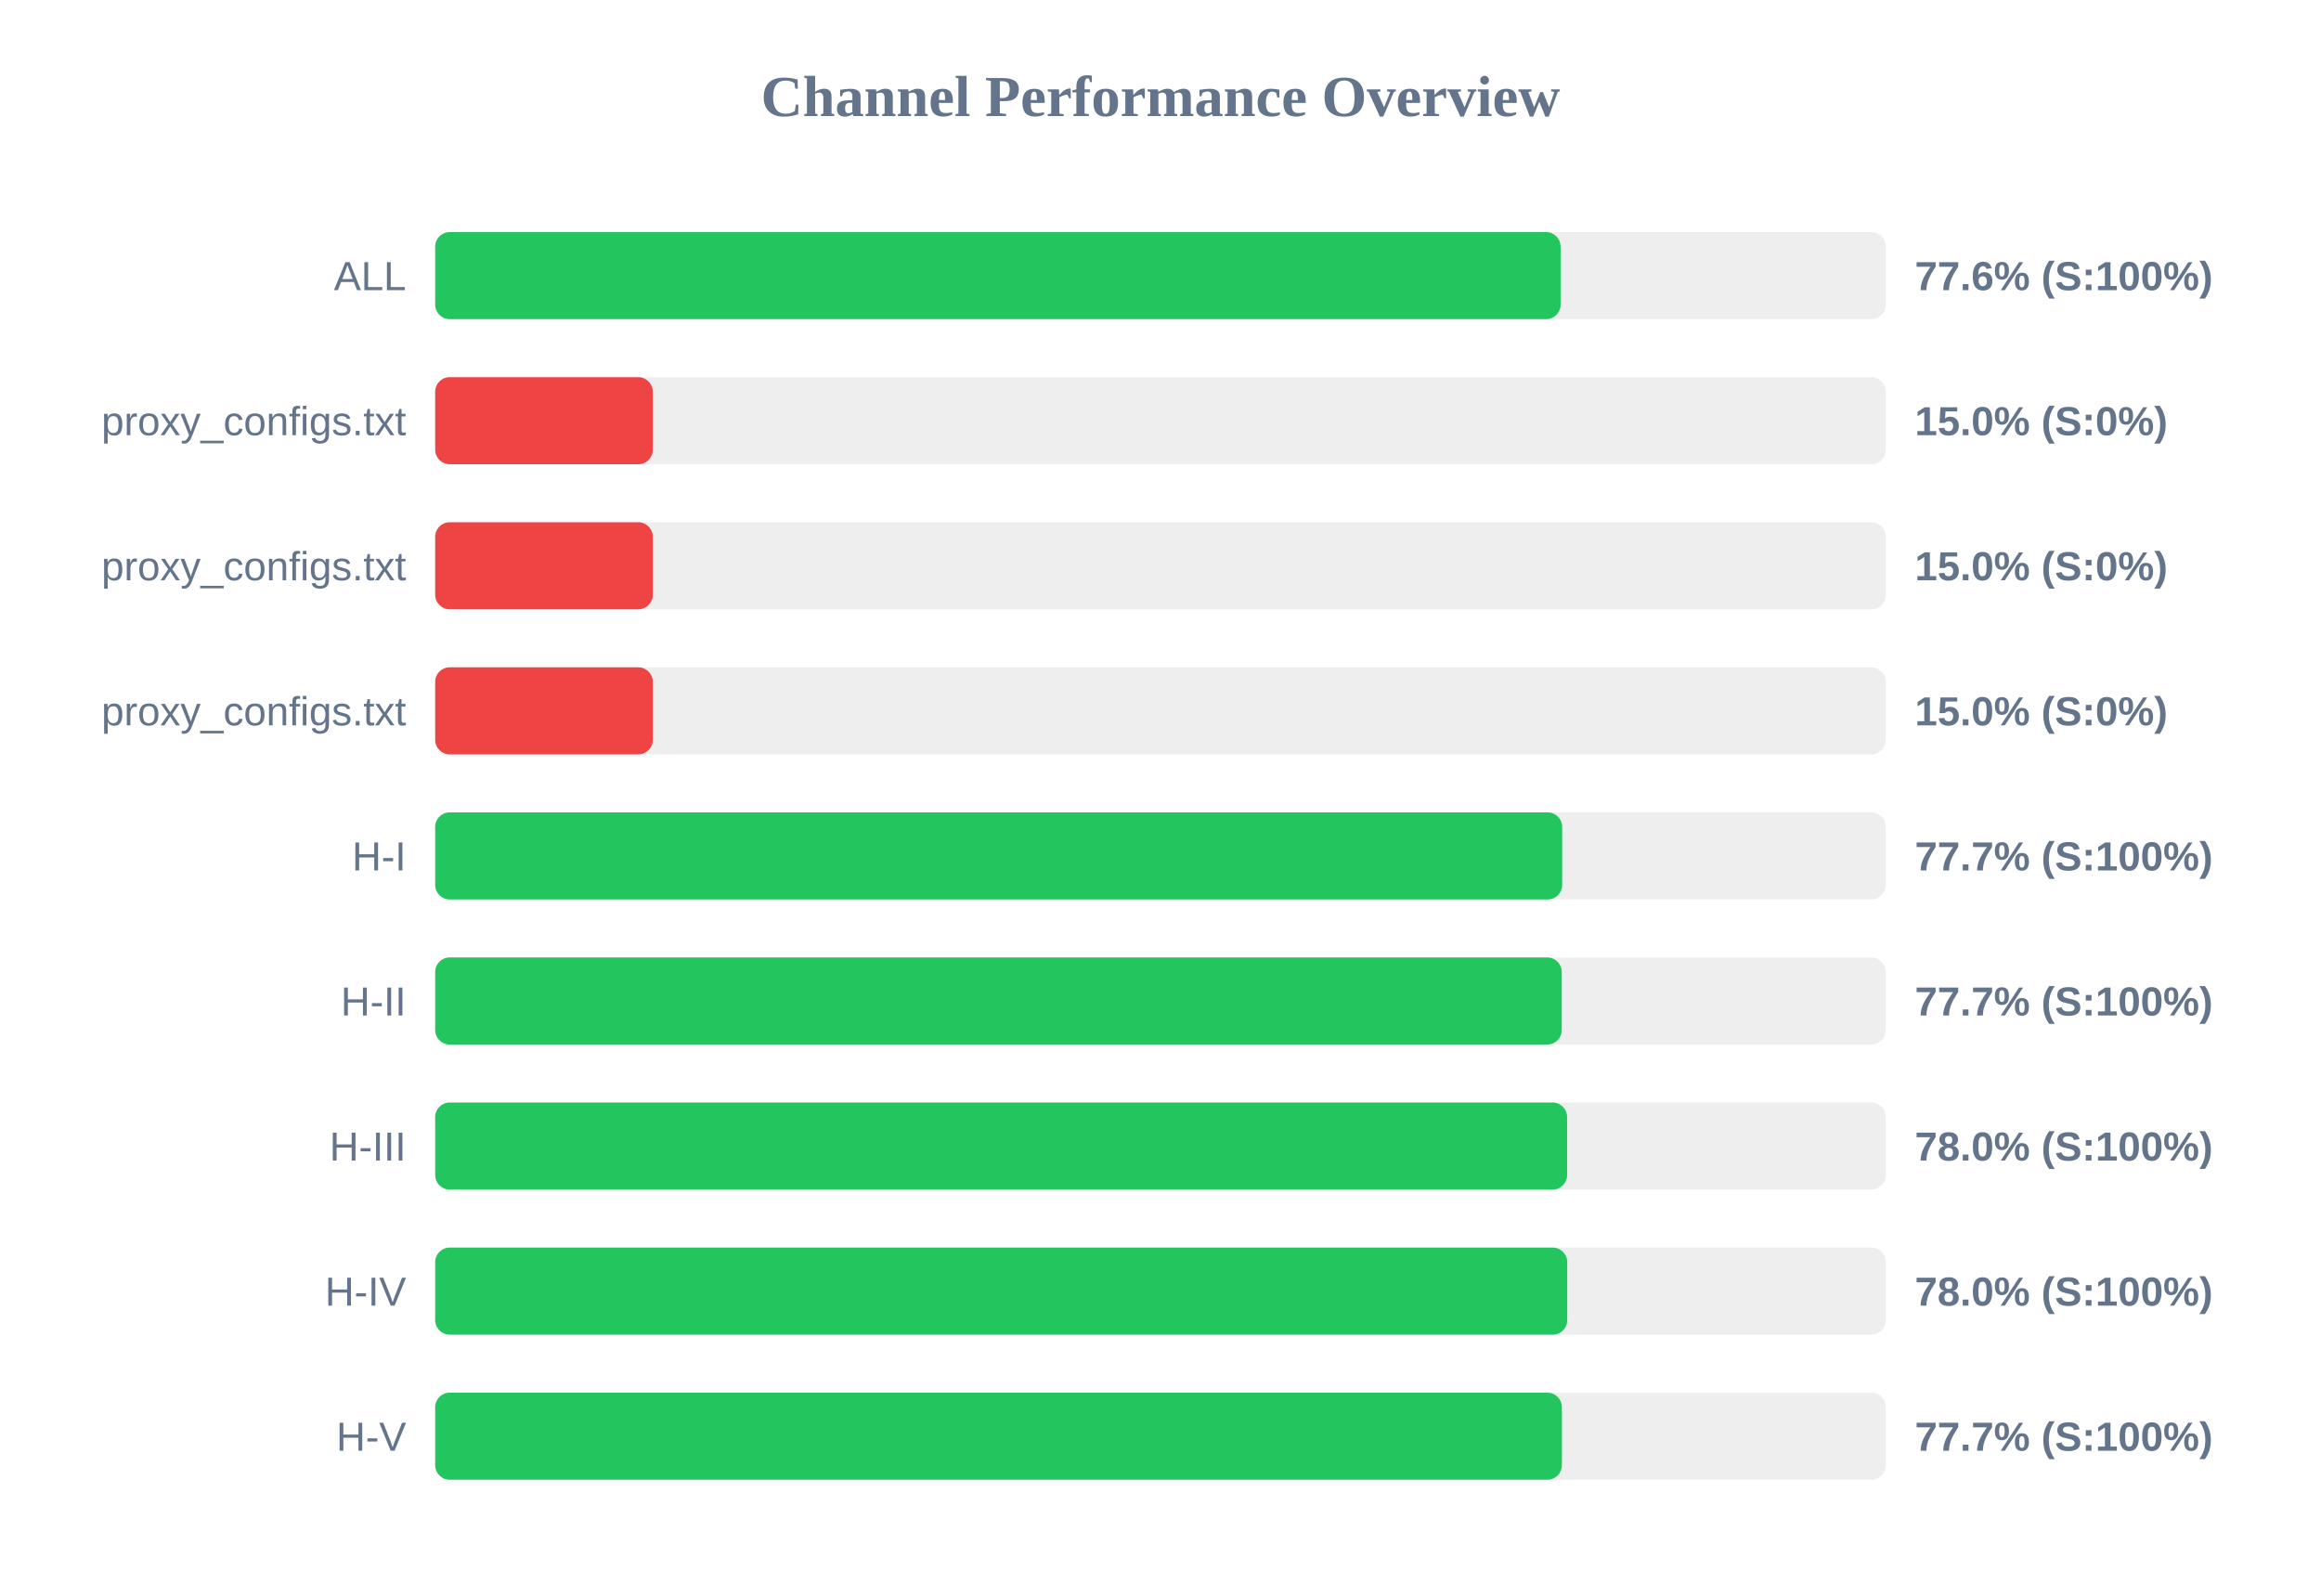
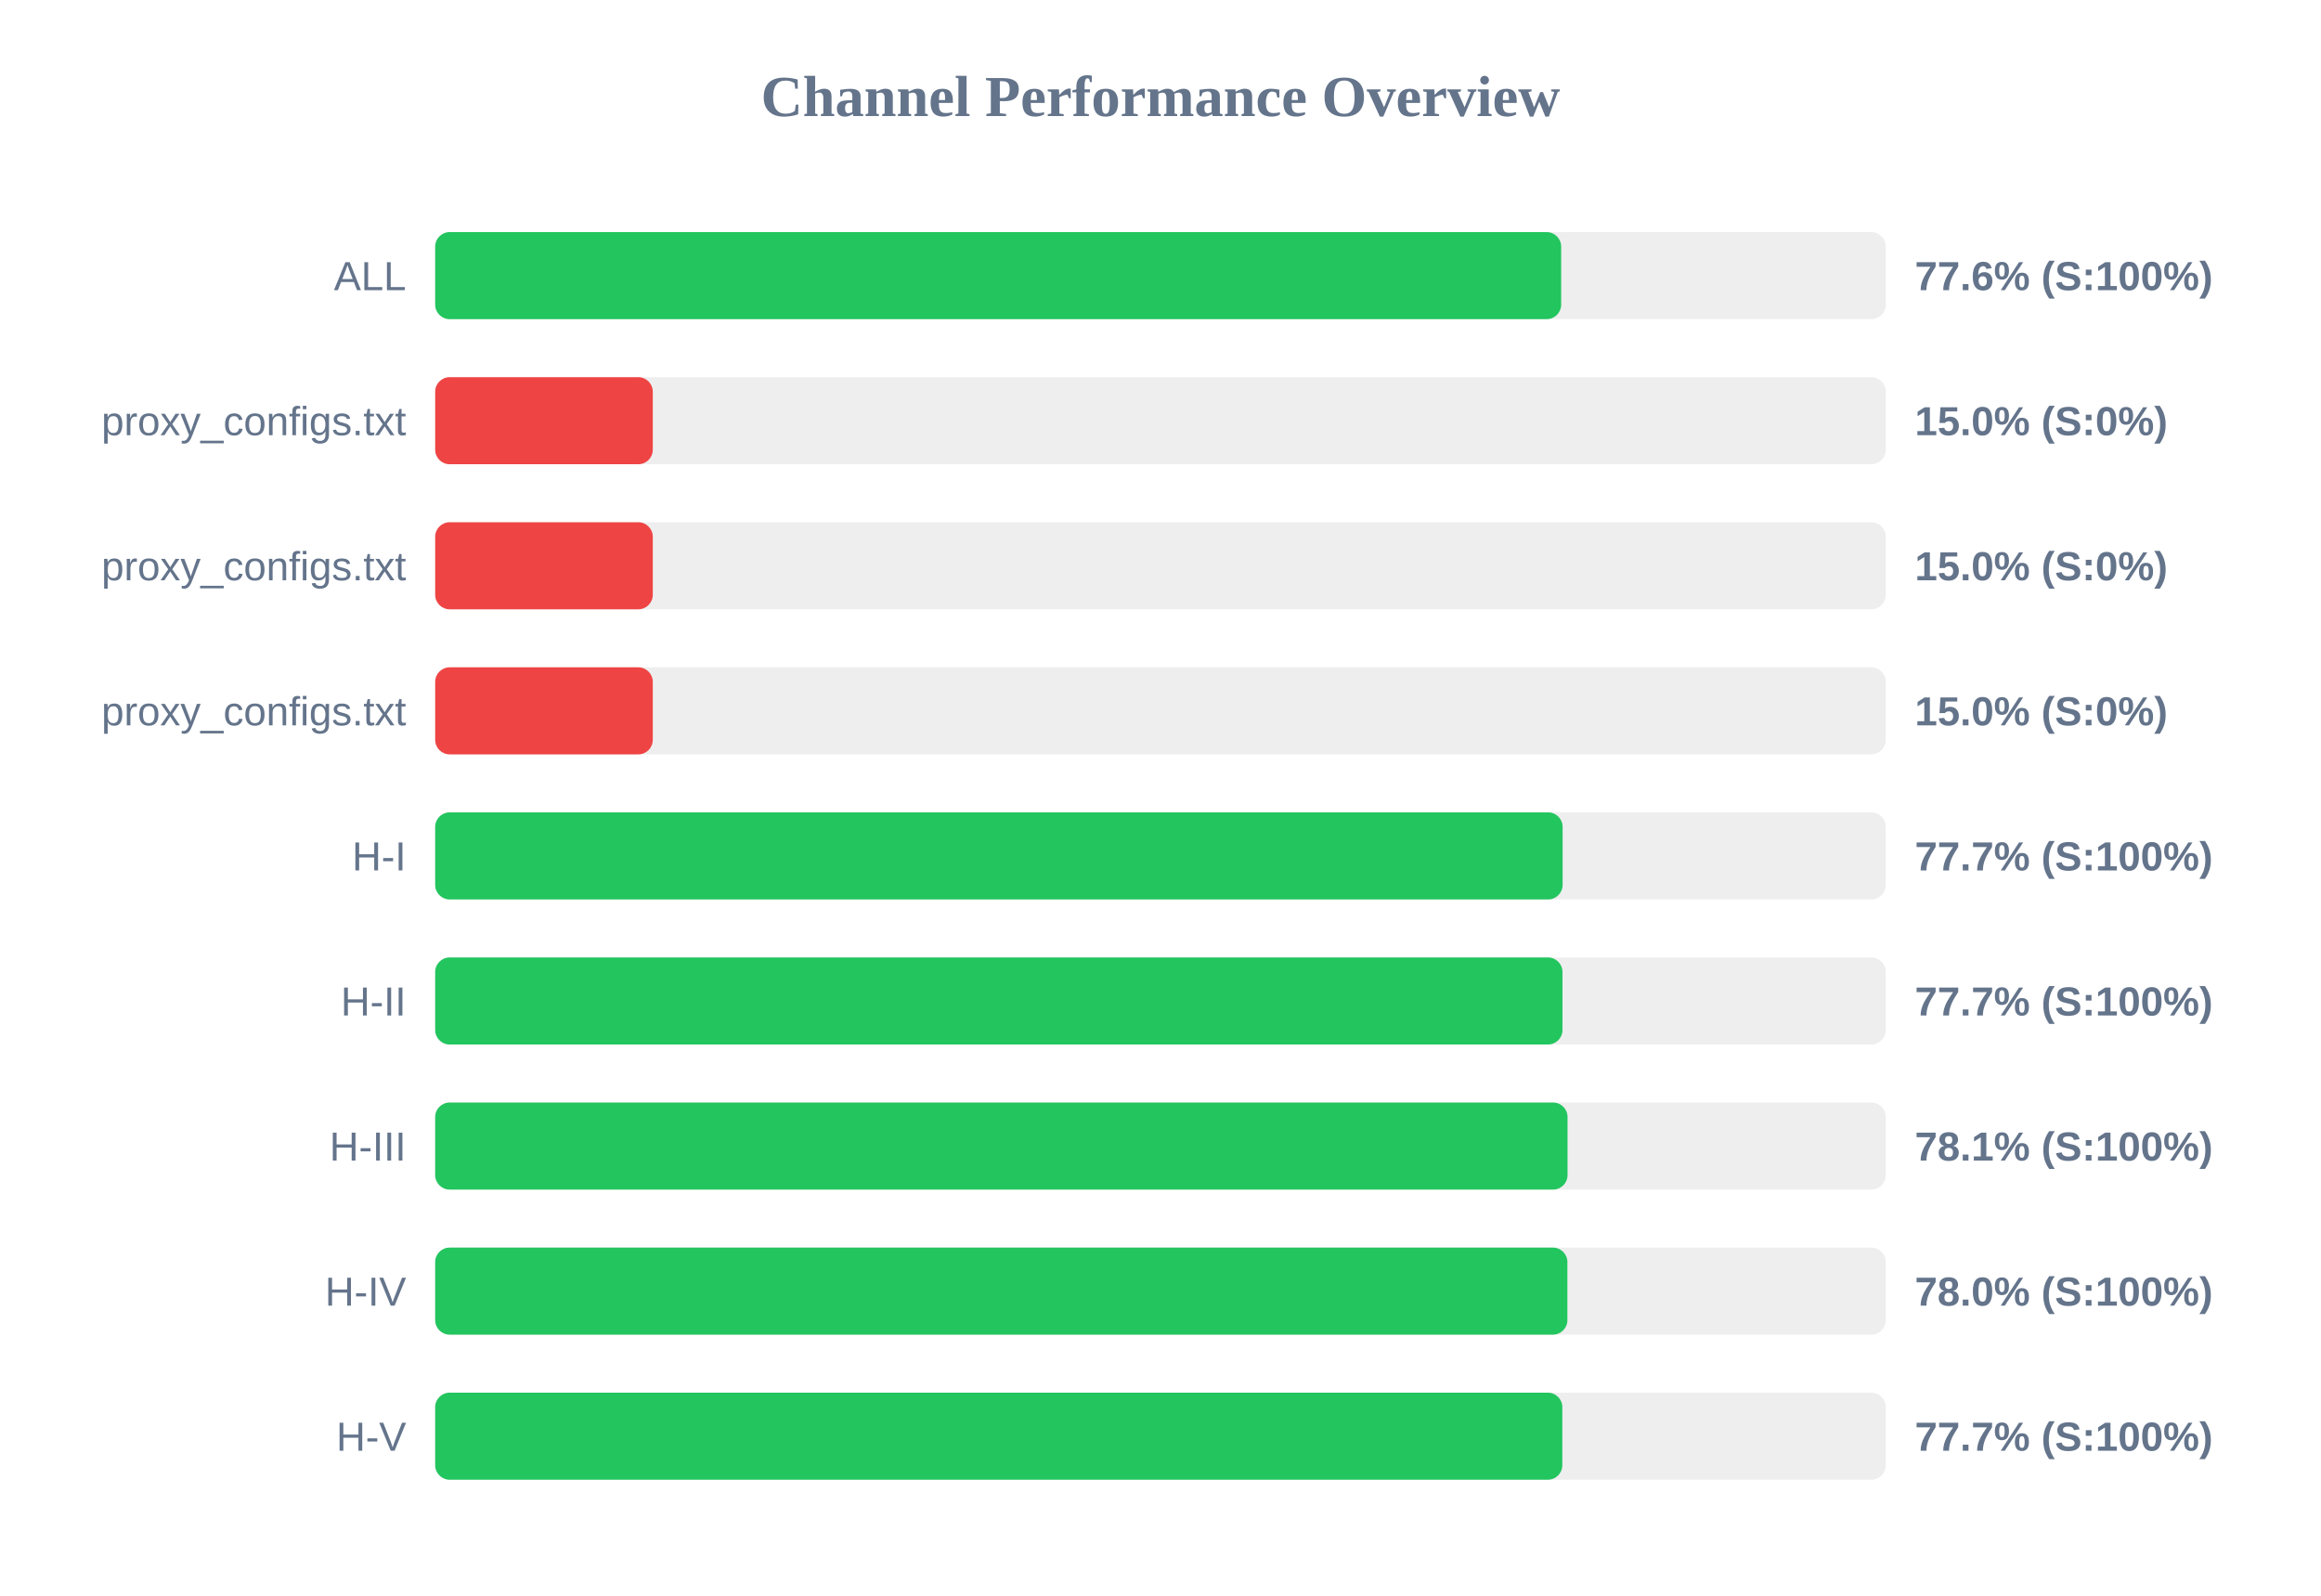
<svg xmlns="http://www.w3.org/2000/svg" width="800" height="550" version="1.1">
  <style>
        .row { font: 14px Arial; fill: #64748b; }
        .score { font: bold 14px Arial; fill: #64748b; }
    </style>
  <text x="400" y="40" text-anchor="middle" font-size="20px" font-weight="bold" fill="#64748b">Channel Performance Overview</text>
  <rect x="150" y="80" width="500" height="30" fill="#eee" rx="5" />
-   <rect x="150" y="80" width="387.9" height="30" fill="#22c55e" rx="5" />
+   <rect x="150" y="80" width="388.1" height="30" fill="#22c55e" rx="5" />
  <text x="140" y="100" text-anchor="end" class="row">ALL</text>
  <text x="660" y="100" text-anchor="start" class="score">77.6% (S:100%)</text>
  <rect x="150" y="130" width="500" height="30" fill="#eee" rx="5" />
  <rect x="150" y="130" width="75.0" height="30" fill="#ef4444" rx="5" />
  <text x="140" y="150" text-anchor="end" class="row">proxy_configs.txt</text>
  <text x="660" y="150" text-anchor="start" class="score">15.0% (S:0%)</text>
  <rect x="150" y="180" width="500" height="30" fill="#eee" rx="5" />
  <rect x="150" y="180" width="75.0" height="30" fill="#ef4444" rx="5" />
  <text x="140" y="200" text-anchor="end" class="row">proxy_configs.txt</text>
  <text x="660" y="200" text-anchor="start" class="score">15.0% (S:0%)</text>
  <rect x="150" y="230" width="500" height="30" fill="#eee" rx="5" />
  <rect x="150" y="230" width="75.0" height="30" fill="#ef4444" rx="5" />
  <text x="140" y="250" text-anchor="end" class="row">proxy_configs.txt</text>
  <text x="660" y="250" text-anchor="start" class="score">15.0% (S:0%)</text>
  <rect x="150" y="280" width="500" height="30" fill="#eee" rx="5" />
-   <rect x="150" y="280" width="388.45" height="30" fill="#22c55e" rx="5" />
+   <rect x="150" y="280" width="388.6" height="30" fill="#22c55e" rx="5" />
  <text x="140" y="300" text-anchor="end" class="row">H-I</text>
  <text x="660" y="300" text-anchor="start" class="score">77.7% (S:100%)</text>
  <rect x="150" y="330" width="500" height="30" fill="#eee" rx="5" />
-   <rect x="150" y="330" width="388.3" height="30" fill="#22c55e" rx="5" />
+   <rect x="150" y="330" width="388.55" height="30" fill="#22c55e" rx="5" />
  <text x="140" y="350" text-anchor="end" class="row">H-II</text>
  <text x="660" y="350" text-anchor="start" class="score">77.7% (S:100%)</text>
  <rect x="150" y="380" width="500" height="30" fill="#eee" rx="5" />
-   <rect x="150" y="380" width="390.15" height="30" fill="#22c55e" rx="5" />
+   <rect x="150" y="380" width="390.3" height="30" fill="#22c55e" rx="5" />
  <text x="140" y="400" text-anchor="end" class="row">H-III</text>
-   <text x="660" y="400" text-anchor="start" class="score">78.0% (S:100%)</text>
+   <text x="660" y="400" text-anchor="start" class="score">78.1% (S:100%)</text>
  <rect x="150" y="430" width="500" height="30" fill="#eee" rx="5" />
-   <rect x="150" y="430" width="390.2" height="30" fill="#22c55e" rx="5" />
+   <rect x="150" y="430" width="390.25" height="30" fill="#22c55e" rx="5" />
  <text x="140" y="450" text-anchor="end" class="row">H-IV</text>
  <text x="660" y="450" text-anchor="start" class="score">78.0% (S:100%)</text>
  <rect x="150" y="480" width="500" height="30" fill="#eee" rx="5" />
-   <rect x="150" y="480" width="388.35" height="30" fill="#22c55e" rx="5" />
+   <rect x="150" y="480" width="388.5" height="30" fill="#22c55e" rx="5" />
  <text x="140" y="500" text-anchor="end" class="row">H-V</text>
  <text x="660" y="500" text-anchor="start" class="score">77.7% (S:100%)</text>
</svg>
